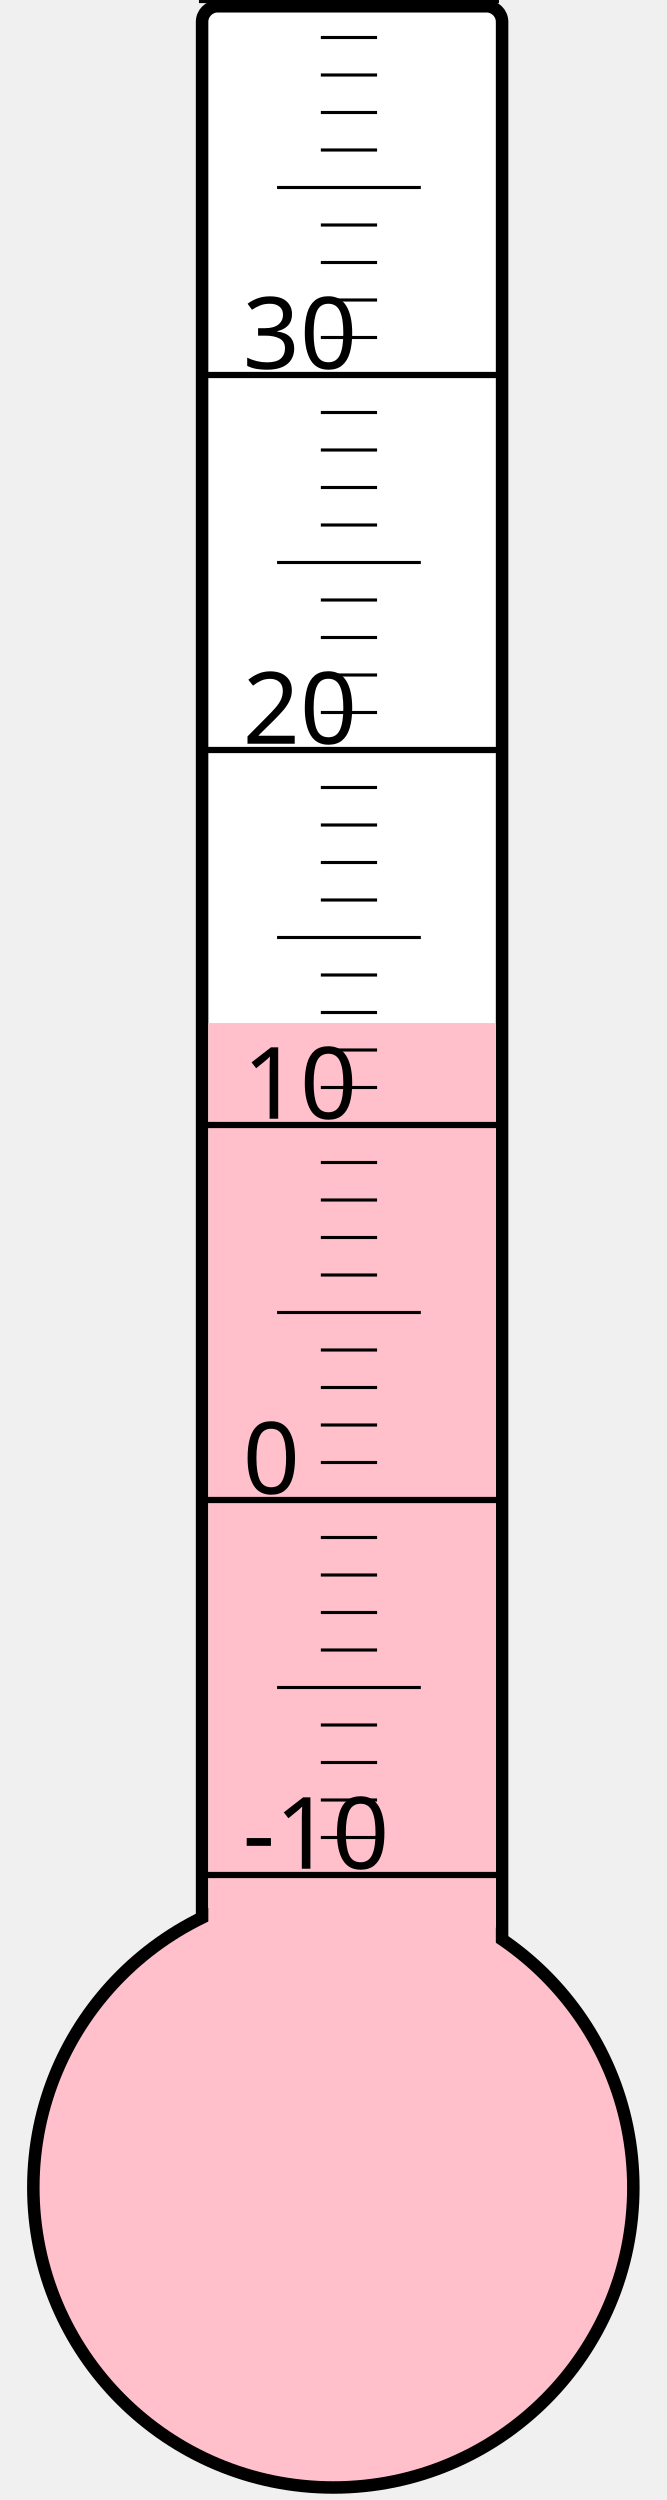
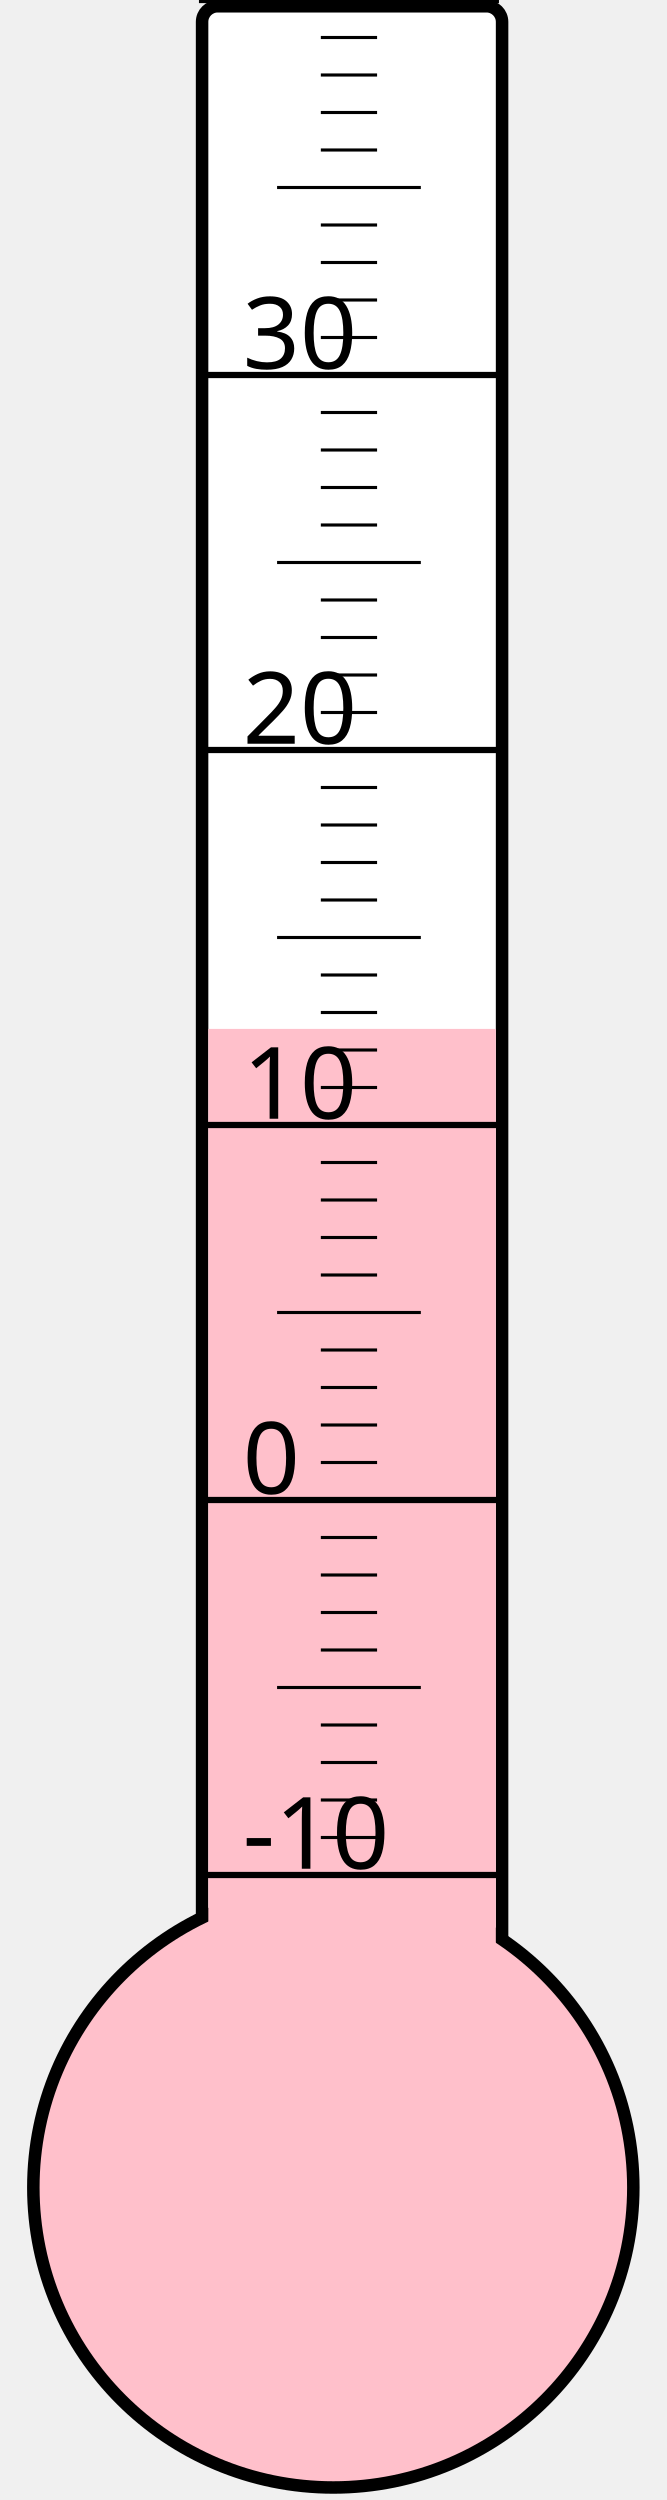
<svg xmlns="http://www.w3.org/2000/svg" width="40px" height="150px" viewBox="0 0 200 800">
  <rect width="200" height="800" x="0" y="0" style="fill: #ffffeb; fill-opacity: 0;" />
  <rect width="96" height="680" x="58" y="2" rx="5" ry="5" style="fill: white; fill-opacity: 1; stroke: black; stroke-width: 4;" />
  <circle cx="100" cy="700" r="96" style="fill: pink; stroke: black; stroke-width: 4;" />
-   <rect width="92" height="372.625" x="60" y="327.375" style="fill: pink; fill-opacity: 1; stroke-width: 0;" />
+   <rect width="92" height="370.75" x="60" y="329.25" style="fill: pink; fill-opacity: 1; stroke-width: 0;" />
  <text x="71" y="598" style="font-family: sans-serif; font-size: 24pt;">-10</text>
  <text x="71" y="478" style="font-family: sans-serif; font-size: 24pt;">0</text>
  <text x="71" y="358" style="font-family: sans-serif; font-size: 24pt;">10</text>
  <text x="71" y="238" style="font-family: sans-serif; font-size: 24pt;">20</text>
  <text x="71" y="118" style="font-family: sans-serif; font-size: 24pt;">30</text>
  <g style="stroke: black;">
    <line x1="57" y1="600" x2="153" y2="600" style="stroke-width: 2;" />
    <line x1="96" y1="588" x2="114" y2="588" style="stroke-width: 1;" />
    <line x1="96" y1="576" x2="114" y2="576" style="stroke-width: 1;" />
    <line x1="96" y1="564" x2="114" y2="564" style="stroke-width: 1;" />
    <line x1="96" y1="552" x2="114" y2="552" style="stroke-width: 1;" />
    <line x1="82" y1="540" x2="128" y2="540" style="stroke-width: 1;" />
    <line x1="96" y1="528" x2="114" y2="528" style="stroke-width: 1;" />
    <line x1="96" y1="516" x2="114" y2="516" style="stroke-width: 1;" />
    <line x1="96" y1="504" x2="114" y2="504" style="stroke-width: 1;" />
    <line x1="96" y1="492" x2="114" y2="492" style="stroke-width: 1;" />
    <line x1="57" y1="480" x2="153" y2="480" style="stroke-width: 2;" />
    <line x1="96" y1="468" x2="114" y2="468" style="stroke-width: 1;" />
    <line x1="96" y1="456" x2="114" y2="456" style="stroke-width: 1;" />
    <line x1="96" y1="444" x2="114" y2="444" style="stroke-width: 1;" />
    <line x1="96" y1="432" x2="114" y2="432" style="stroke-width: 1;" />
    <line x1="82" y1="420" x2="128" y2="420" style="stroke-width: 1;" />
    <line x1="96" y1="408" x2="114" y2="408" style="stroke-width: 1;" />
    <line x1="96" y1="396" x2="114" y2="396" style="stroke-width: 1;" />
    <line x1="96" y1="384" x2="114" y2="384" style="stroke-width: 1;" />
    <line x1="96" y1="372" x2="114" y2="372" style="stroke-width: 1;" />
    <line x1="57" y1="360" x2="153" y2="360" style="stroke-width: 2;" />
    <line x1="96" y1="348" x2="114" y2="348" style="stroke-width: 1;" />
    <line x1="96" y1="336" x2="114" y2="336" style="stroke-width: 1;" />
    <line x1="96" y1="324" x2="114" y2="324" style="stroke-width: 1;" />
    <line x1="96" y1="312" x2="114" y2="312" style="stroke-width: 1;" />
    <line x1="82" y1="300" x2="128" y2="300" style="stroke-width: 1;" />
    <line x1="96" y1="288" x2="114" y2="288" style="stroke-width: 1;" />
    <line x1="96" y1="276" x2="114" y2="276" style="stroke-width: 1;" />
    <line x1="96" y1="264" x2="114" y2="264" style="stroke-width: 1;" />
    <line x1="96" y1="252" x2="114" y2="252" style="stroke-width: 1;" />
    <line x1="57" y1="240" x2="153" y2="240" style="stroke-width: 2;" />
    <line x1="96" y1="228" x2="114" y2="228" style="stroke-width: 1;" />
    <line x1="96" y1="216" x2="114" y2="216" style="stroke-width: 1;" />
    <line x1="96" y1="204" x2="114" y2="204" style="stroke-width: 1;" />
    <line x1="96" y1="192" x2="114" y2="192" style="stroke-width: 1;" />
    <line x1="82" y1="180" x2="128" y2="180" style="stroke-width: 1;" />
    <line x1="96" y1="168" x2="114" y2="168" style="stroke-width: 1;" />
    <line x1="96" y1="156" x2="114" y2="156" style="stroke-width: 1;" />
    <line x1="96" y1="144" x2="114" y2="144" style="stroke-width: 1;" />
    <line x1="96" y1="132" x2="114" y2="132" style="stroke-width: 1;" />
    <line x1="57" y1="120" x2="153" y2="120" style="stroke-width: 2;" />
    <line x1="96" y1="108" x2="114" y2="108" style="stroke-width: 1;" />
    <line x1="96" y1="96" x2="114" y2="96" style="stroke-width: 1;" />
    <line x1="96" y1="84" x2="114" y2="84" style="stroke-width: 1;" />
    <line x1="96" y1="72" x2="114" y2="72" style="stroke-width: 1;" />
    <line x1="82" y1="60" x2="128" y2="60" style="stroke-width: 1;" />
    <line x1="96" y1="48" x2="114" y2="48" style="stroke-width: 1;" />
    <line x1="96" y1="36" x2="114" y2="36" style="stroke-width: 1;" />
    <line x1="96" y1="24" x2="114" y2="24" style="stroke-width: 1;" />
    <line x1="96" y1="12" x2="114" y2="12" style="stroke-width: 1;" />
    <line x1="57" y1="0" x2="153" y2="0" style="stroke-width: 2;" />
  </g>
</svg>
